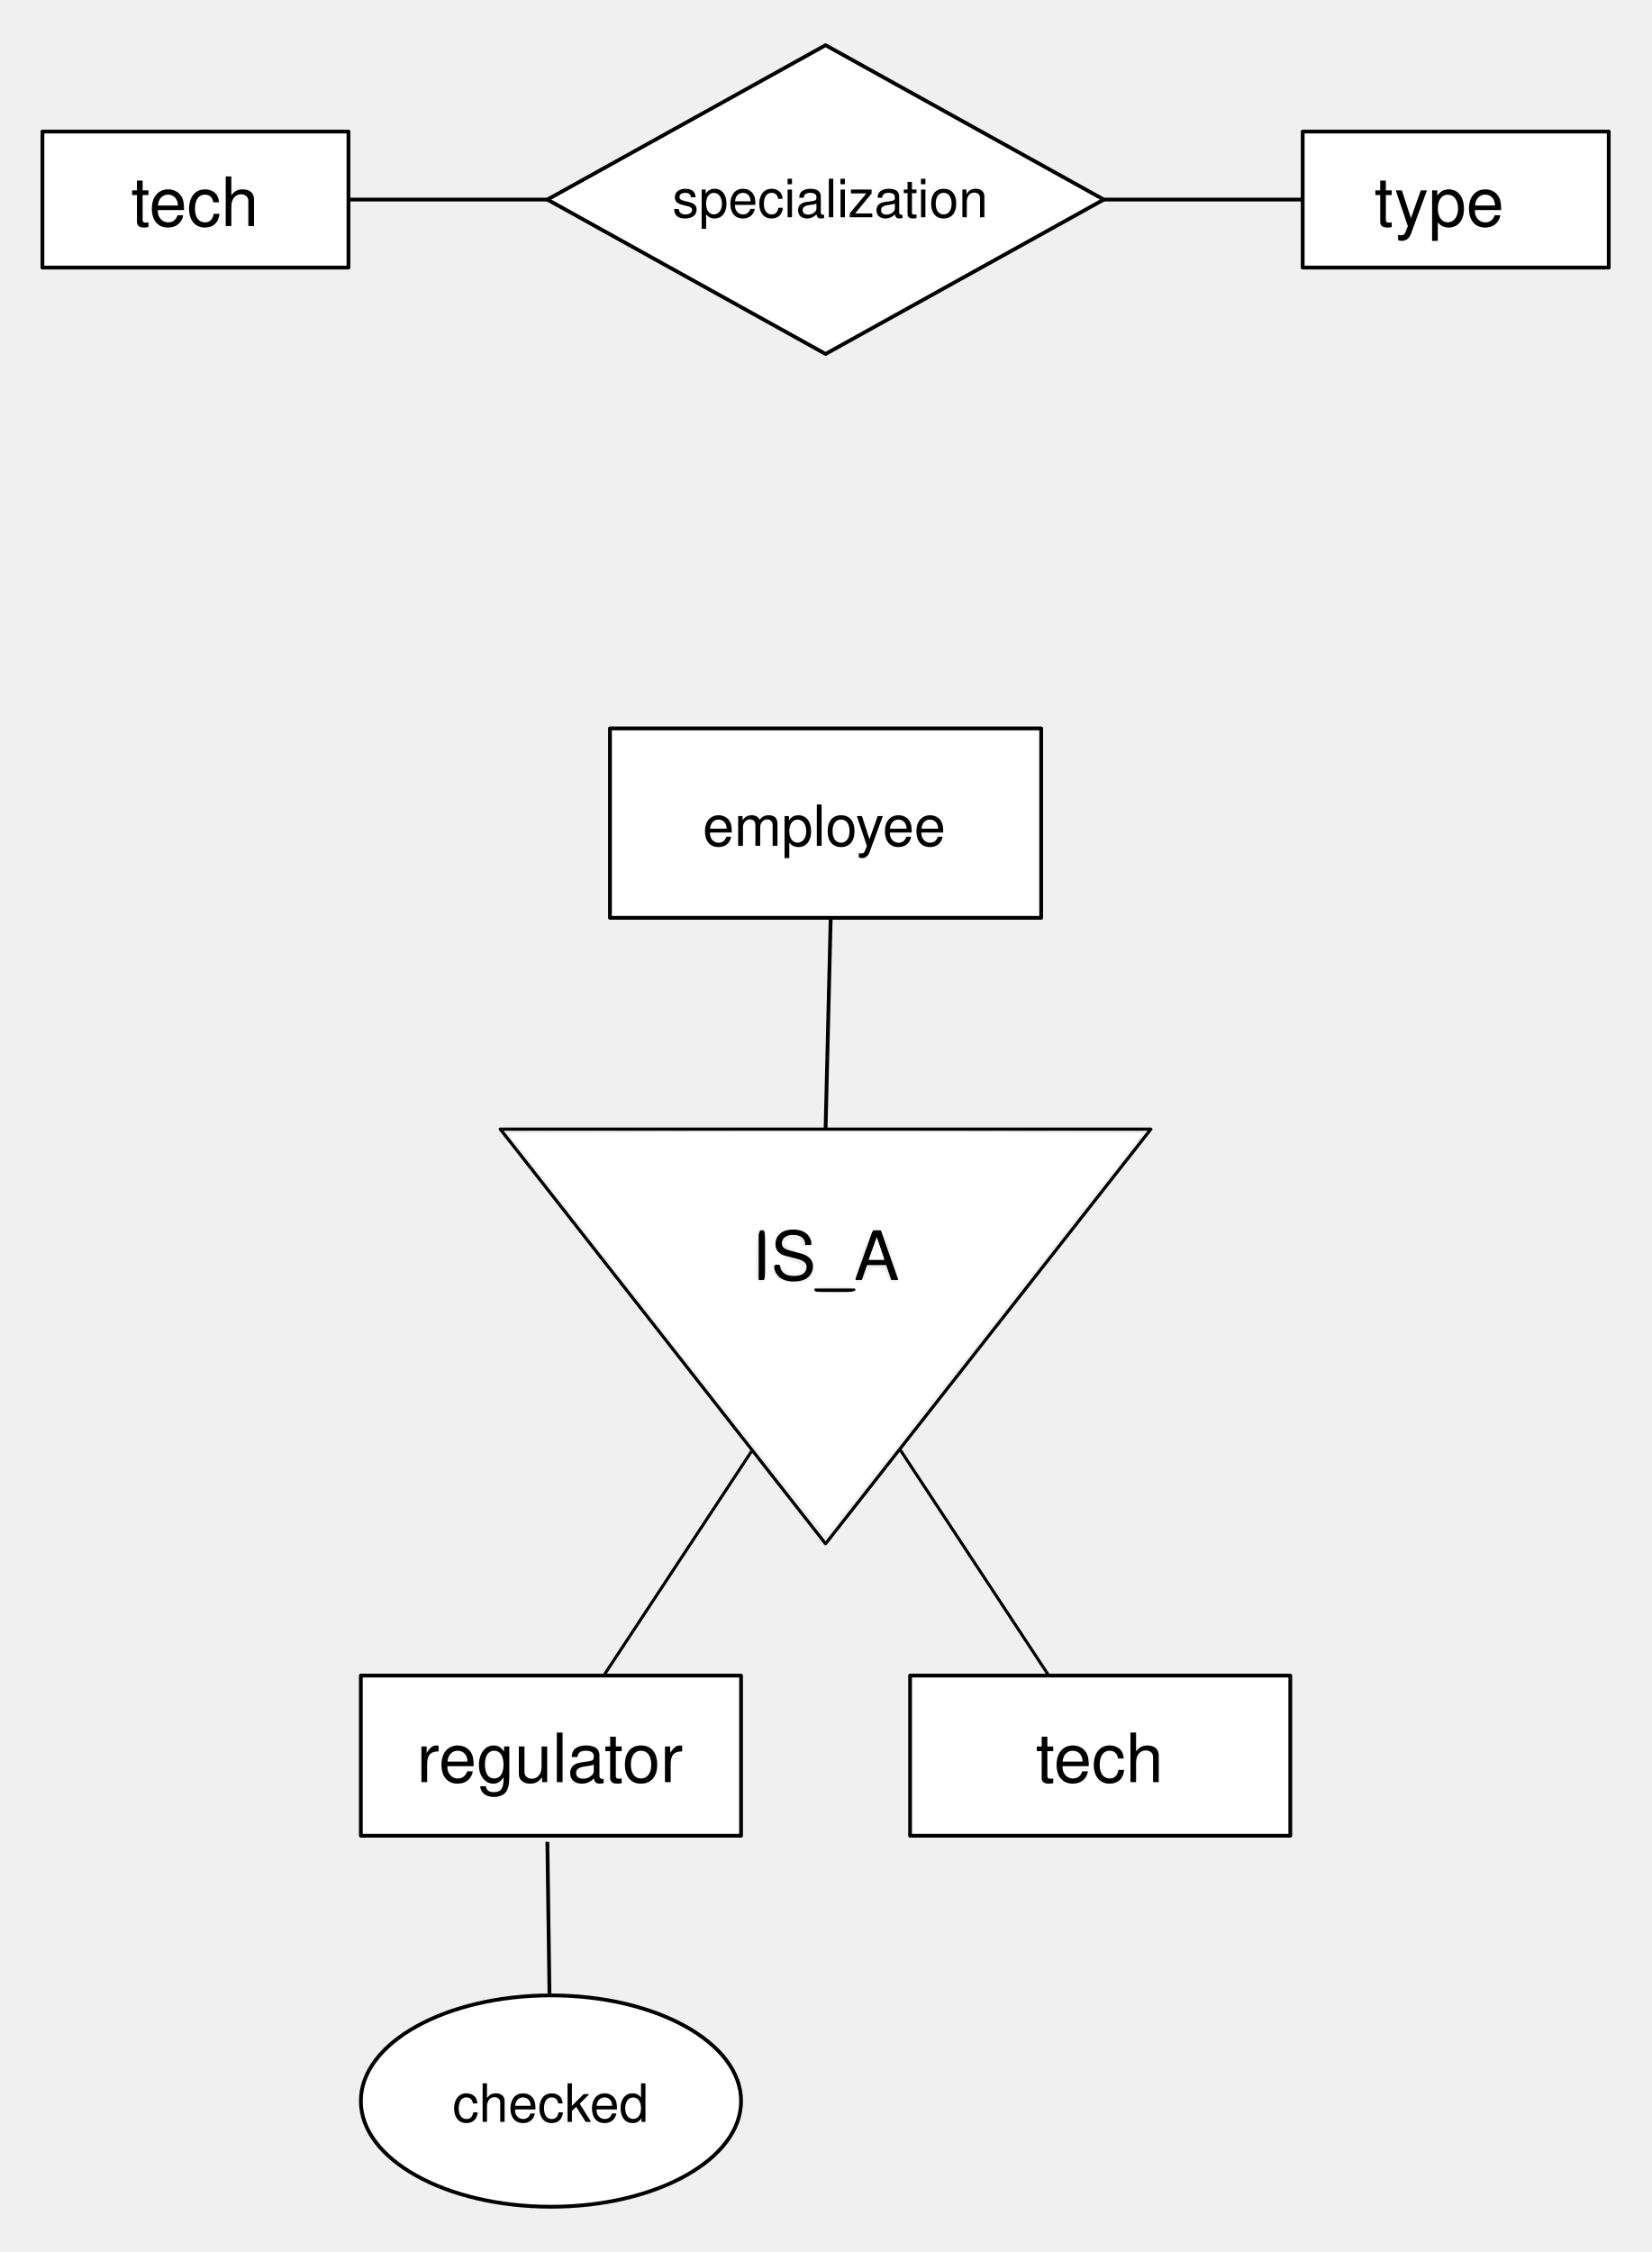
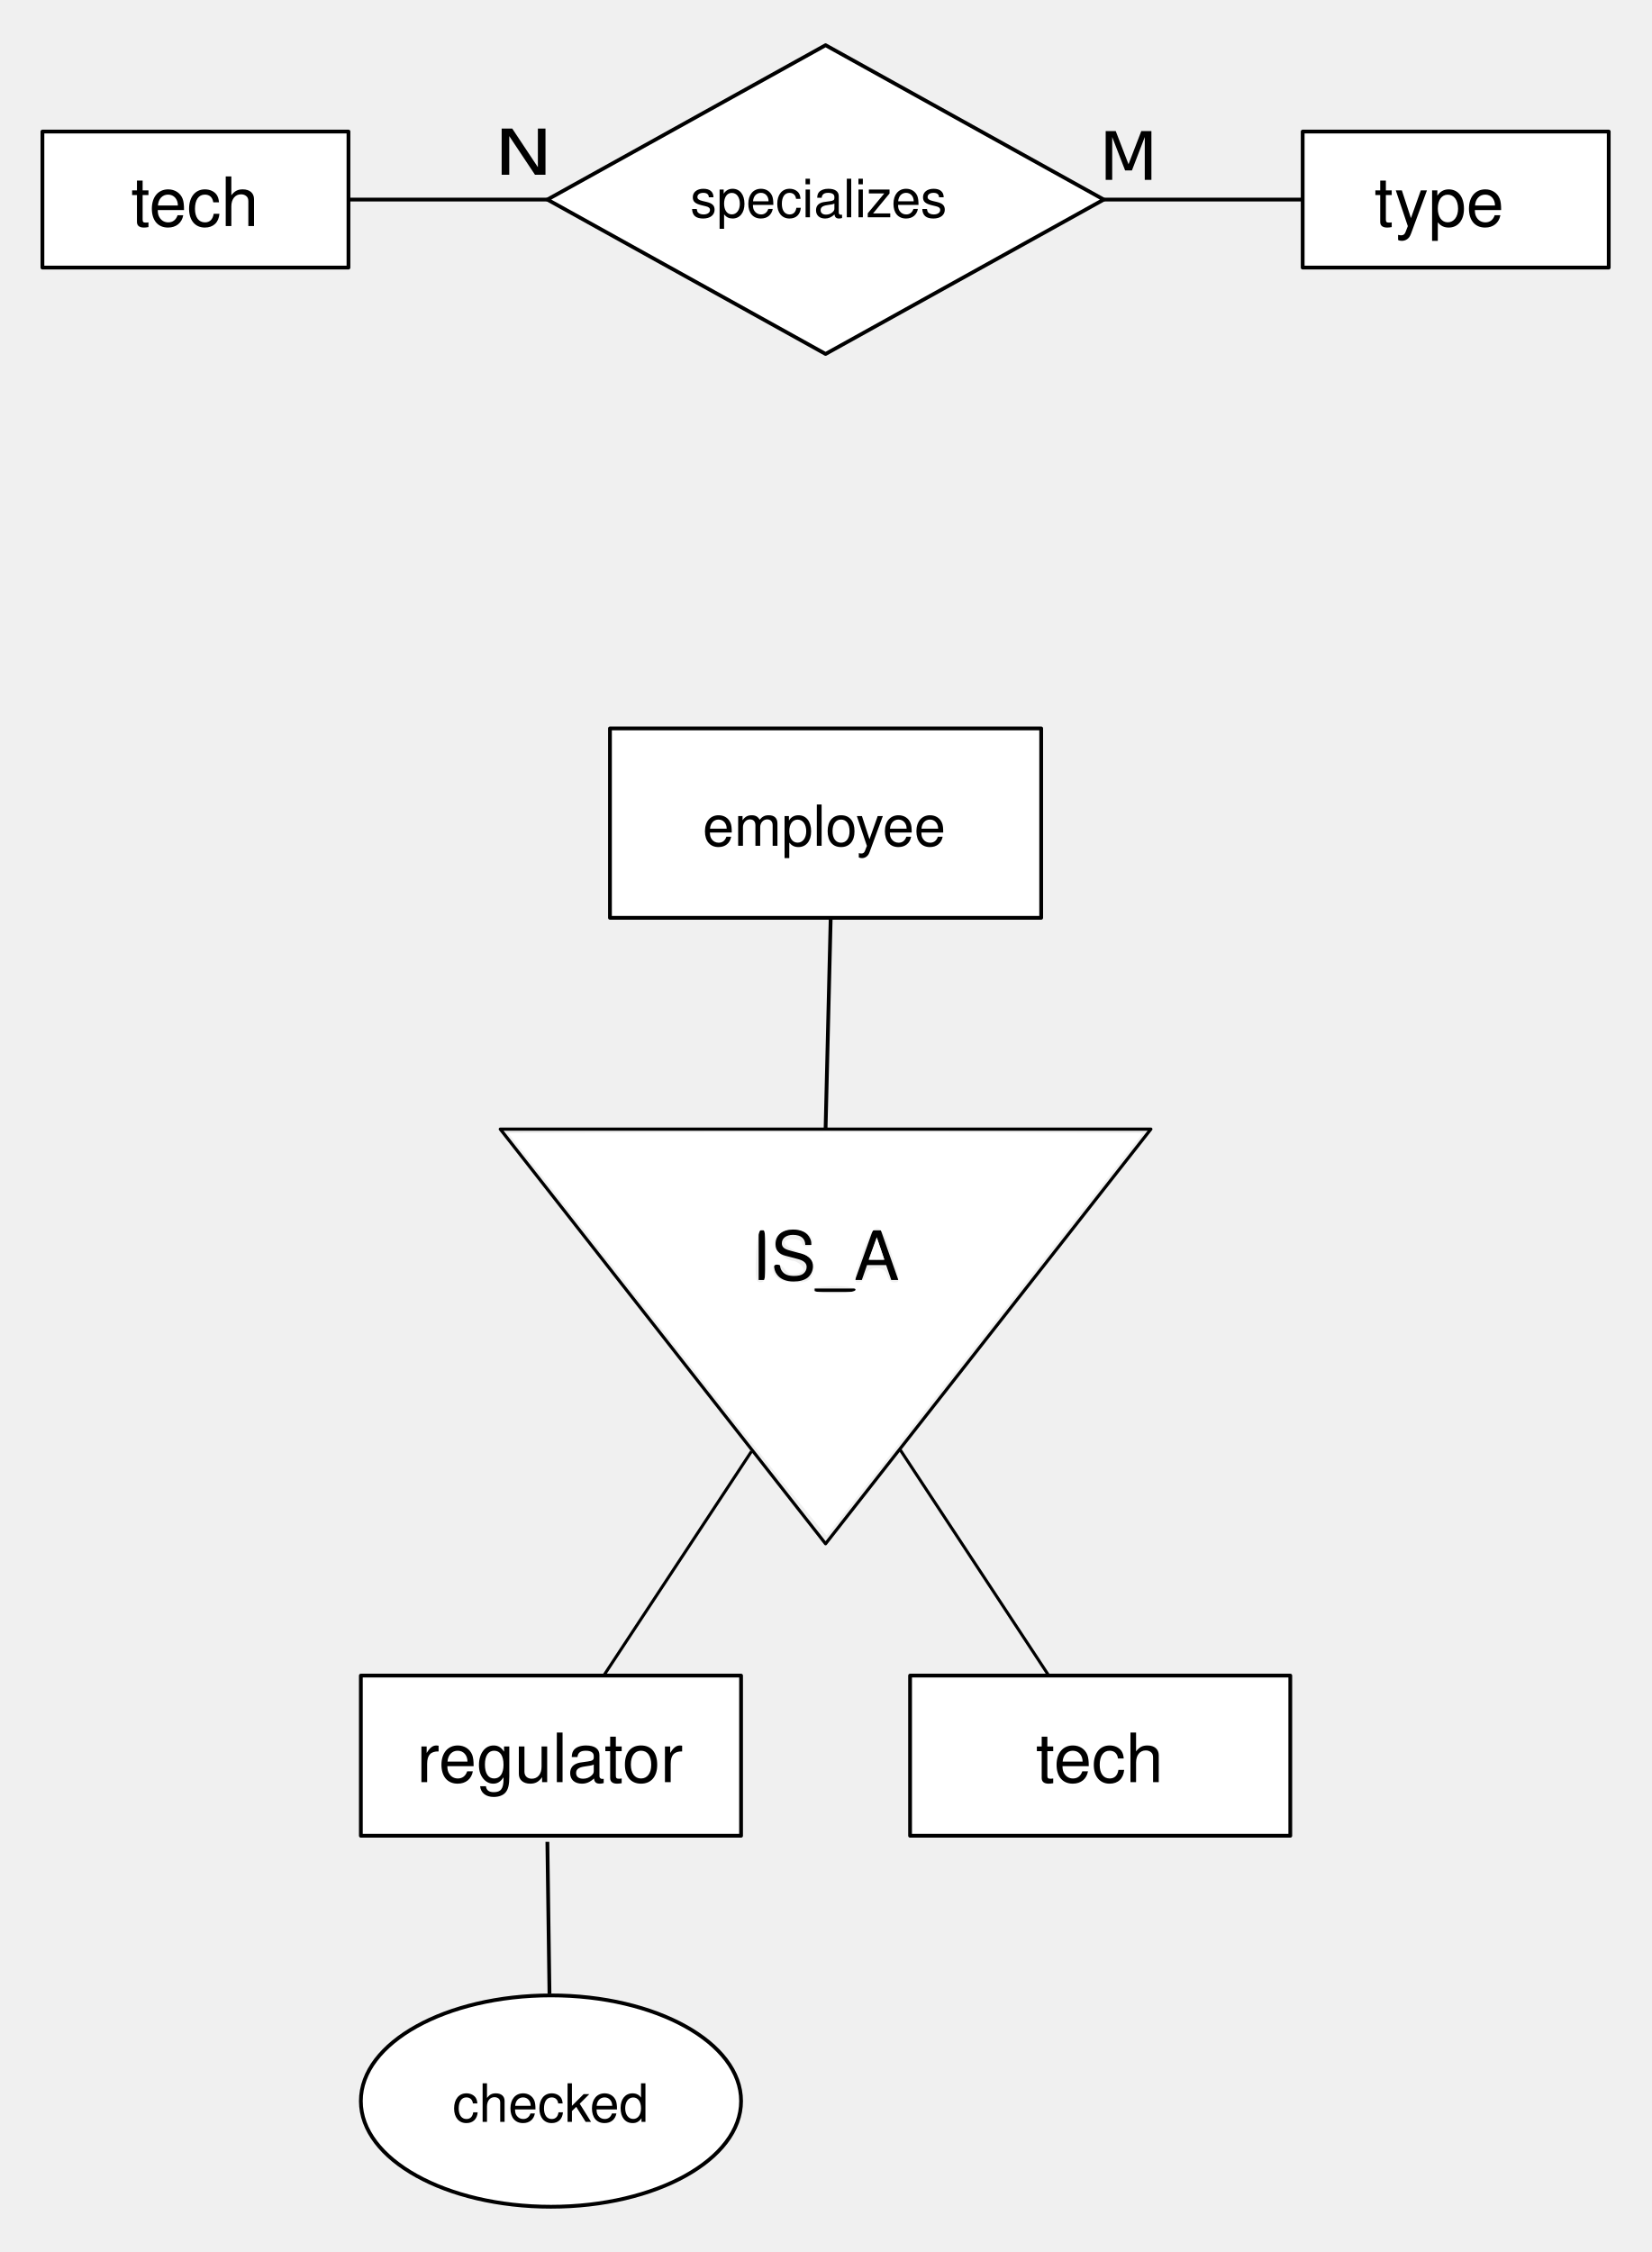
<svg xmlns="http://www.w3.org/2000/svg" version="1.1" viewBox="61 49 437 596" width="437pt" height="596pt" id="svg3241">
  <defs id="defs3245">
    <font-face font-family="Helvetica" font-size="18" units-per-em="1000" underline-position="-75.684" underline-thickness="49.316" slope="0" x-height="522.949" cap-height="717.285" ascent="770.02" descent="-229.98" font-weight="500" id="font-face3247">
      <font-face-src id="font-face-src3249">
        <font-face-name name="Helvetica" id="font-face-name3251" />
      </font-face-src>
    </font-face>
    <font-face font-family="Helvetica" font-size="14" units-per-em="1000" underline-position="-75.684" underline-thickness="49.316" slope="0" x-height="522.949" cap-height="717.285" ascent="770.02" descent="-229.98" font-weight="500" id="font-face3253">
      <font-face-src id="font-face-src3255">
        <font-face-name name="Helvetica" id="font-face-name3257" />
      </font-face-src>
    </font-face>
    <font-face font-family="Helvetica" font-size="15" units-per-em="1000" underline-position="-75.684" underline-thickness="49.316" slope="0" x-height="522.949" cap-height="717.285" ascent="770.02" descent="-229.98" font-weight="500" id="font-face3259">
      <font-face-src id="font-face-src3261">
        <font-face-name name="Helvetica" id="font-face-name3263" />
      </font-face-src>
    </font-face>
  </defs>
  <g id="g3265" stroke-dasharray="none" stroke-opacity="1" stroke="none" fill-opacity="1" fill="none">
    <g id="g3271">
      <rect x="72.228" y="83.818" width="81" height="36" id="rect3275" fill="white" />
      <rect x="72.228" y="83.818" width="81" height="36" id="rect3277" stroke-linejoin="round" stroke-linecap="round" stroke-width="1" stroke="black" />
      <text transform="translate(77.22784 90.81834)" id="text3279" fill="black">
        <tspan font-size="18" font-weight="500" x="18.489" y="18" textLength="34.022" id="tspan3281" font-family="Helvetica">tech</tspan>
      </text>
      <path d="M 279.5 60.96 L 353.129 101.818 L 279.5 142.676 L 205.871 101.818 Z" id="path3283" fill="white" />
      <path d="M 279.5 60.96 L 353.129 101.818 L 279.5 142.676 L 205.871 101.818 Z" id="path3285" stroke-linejoin="round" stroke-linecap="round" stroke-width="1" stroke="black" />
-       <text transform="translate(230.7509 92.50118)" id="text3287" fill="black">
-         <tspan font-size="14" font-weight="500" x="8.198" y="14" textLength="84.048" id="tspan3289" font-family="Helvetica">specialization</tspan>
+       <text id="text3287" style="fill:#000000" x="235.508" y="92.501">
+         <tspan font-size="14" font-weight="500" x="243.705" y="106.501" textLength="84.048" id="tspan3289" style="font-size:14px;font-weight:500;font-family:Helvetica">specializes</tspan>
      </text>
      <rect x="405.772" y="83.818" width="81" height="36" id="rect3291" fill="white" />
      <rect x="405.772" y="83.818" width="81" height="36" id="rect3293" stroke-linejoin="round" stroke-linecap="round" stroke-width="1" stroke="black" />
      <text transform="translate(410.7722,90.81834)" id="text3295" style="fill:#000000">
        <tspan font-size="18" font-weight="500" x="13.989" y="18" textLength="43.022" id="tspan3297" style="font-size:18px;font-weight:500;font-family:Helvetica">type</tspan>
      </text>
      <line x1="153.228" y1="101.818" x2="205.871" y2="101.818" id="line3299" stroke-linejoin="miter" stroke-linecap="butt" stroke-width="1" stroke="black" />
      <line x1="353.129" y1="101.818" x2="405.772" y2="101.818" id="line3301" stroke-linejoin="miter" stroke-linecap="butt" stroke-width="1" stroke="black" />
      <rect x="222.436" y="241.777" width="114.129" height="50.123" id="rect3303" fill="white" />
      <rect x="222.436" y="241.777" width="114.129" height="50.123" id="rect3305" stroke-linejoin="round" stroke-linecap="round" stroke-width="1" stroke="black" />
      <text transform="translate(227.4355 257.8383)" id="text3307" fill="black">
        <tspan font-size="15" font-weight="500" x="19.545" y="15" textLength="65.039" id="tspan3309" font-family="Helvetica">employee</tspan>
      </text>
      <path d="M 193.404,347.83 279.5,457.559 365.596,347.83 z" id="path3313" style="stroke:#000000;stroke-width:0.837;stroke-linecap:round;stroke-linejoin:round" />
      <text transform="translate(223.0031 369.7487)" id="text3315" fill="black">
        <tspan font-size="18" font-weight="500" x="36.985" y="18" textLength="39.023" id="tspan3317" font-family="Helvetica" fill="black">IS_A</tspan>
      </text>
      <rect x="301.865" y="492.455" width="100.629" height="42.384" id="rect3319" fill="white" />
      <rect x="301.865" y="492.455" width="100.629" height="42.384" id="rect3321" stroke-linejoin="round" stroke-linecap="round" stroke-width="1" stroke="black" />
      <text transform="translate(306.865 502.6471)" id="text3323" fill="black">
        <tspan font-size="18" font-weight="500" x="28.303" y="18" textLength="34.022" id="tspan3325" font-family="Helvetica">tech</tspan>
      </text>
      <rect x="156.506" y="492.455" width="100.629" height="42.384" id="rect3327" fill="white" />
      <rect x="156.506" y="492.455" width="100.629" height="42.384" id="rect3329" stroke-linejoin="round" stroke-linecap="round" stroke-width="1" stroke="black" />
      <text transform="translate(161.5061 502.6471)" id="text3331" fill="black">
        <tspan font-size="18" font-weight="500" x="9.794" y="18" textLength="71.042" id="tspan3333" font-family="Helvetica">regulator</tspan>
      </text>
      <line x1="280.855" y1="291.9" x2="279.5" y2="347.83" id="line3339" stroke-linejoin="miter" stroke-linecap="butt" stroke-width="1" stroke="black" />
      <ellipse cx="206.821" cy="605.055" rx="50.315" ry="27.965" id="ellipse3341" fill="white" />
      <ellipse cx="206.821" cy="605.055" rx="50.315" ry="27.965" id="ellipse3343" stroke-linejoin="round" stroke-linecap="round" stroke-width="1" stroke="black" />
      <text transform="translate(171.569 596.5552)" id="text3345" fill="black">
        <tspan font-size="14" font-weight="500" x="9.179" y="14" textLength="52.145" id="tspan3347" font-family="Helvetica">checked</tspan>
      </text>
      <line x1="206.427" y1="576.591" x2="205.871" y2="536.45" id="line3349" stroke-linejoin="miter" stroke-linecap="butt" stroke-width="1" stroke="black" />
      <path style="fill:none;stroke:#000000;stroke-width:1px;stroke-linecap:butt;stroke-linejoin:miter;stroke-opacity:1;display:inline" d="m 199.731,554.319 48.864,-74.155" id="path3462" transform="matrix(0.8,0,0,0.8,61,49)" />
      <path style="fill:none;stroke:#000000;stroke-width:1px;stroke-linecap:butt;stroke-linejoin:miter;stroke-opacity:1" d="M 347.059,554.455 297.604,479.306" id="path3464" transform="matrix(0.8,0,0,0.8,61,49)" />
      <path style="fill:#ffffff" d="m 220.588,441.702 -52.411,-66.808 52.815,-0.31 c 29.048,-0.17 76.273,-0.17 104.943,0 l 52.129,0.31 -52.012,66.287 c -28.606,36.458 -52.246,66.521 -52.532,66.808 -0.286,0.286 -24.106,-29.543 -52.932,-66.287 z m 62.552,-15.079 c 0,-0.661 -3.171,-1.189 -7.135,-1.189 -3.964,0 -7.135,0.529 -7.135,1.189 0,0.661 3.171,1.189 7.135,1.189 3.964,0 7.135,-0.529 7.135,-1.189 z m -29.729,-11.396 c 0,-6.684 -0.385,-8.891 -1.486,-8.526 -0.959,0.317 -1.61,3.518 -1.836,9.018 -0.289,7.045 -0.03,8.526 1.486,8.526 1.494,0 1.836,-1.681 1.836,-9.018 z m 15.361,6.342 c 1.367,-3.606 -0.097,-5.896 -4.777,-7.472 -4.882,-1.644 -5.943,-4.122 -1.765,-4.122 1.69,0 3.072,0.535 3.072,1.189 0,0.654 0.803,1.189 1.784,1.189 2.843,0 2.064,-3.491 -1.101,-4.933 -6.796,-3.097 -13.274,3.132 -7.837,7.535 1.464,1.185 3.339,2.155 4.167,2.155 0.829,0 2.135,0.758 2.904,1.684 1.121,1.35 0.873,1.85 -1.25,2.524 -1.813,0.576 -3.092,0.232 -4.058,-1.089 -1.692,-2.314 -4.122,-2.54 -4.122,-0.384 0,2.762 2.758,4.4 7.411,4.4 3.632,0 4.763,-0.543 5.572,-2.676 z m 17.591,0.297 c 0.411,-1.571 1.622,-2.378 3.567,-2.378 1.945,0 3.157,0.807 3.567,2.378 0.342,1.308 1.362,2.378 2.267,2.378 2.129,0 2.112,-0.164 -0.967,-9.726 -3.584,-11.127 -5.732,-10.948 -9.685,0.807 -2.513,7.474 -2.705,8.919 -1.185,8.919 0.997,0 2.093,-1.07 2.435,-2.378 l 0,0 z" id="path3042" transform="matrix(0.8,0,0,0.8,61,49)" />
      <path style="fill:#ffffff" d="m 287.495,416.622 c 0.372,-1.096 2.559,-7.113 2.586,-7.114 0.02,-6.2e-4 0.57,1.579 1.22,3.51 0.651,1.931 1.198,3.553 1.216,3.604 0.026,0.073 -0.508,0.093 -2.51,0.093 -2.002,0 -2.536,-0.02 -2.511,-0.093 z" id="path3044" transform="matrix(0.8,0,0,0.8,61,49)" />
+       <text xml:space="preserve" style="font-size:40px;font-style:normal;font-weight:normal;line-height:125%;letter-spacing:0px;word-spacing:0px;fill:#000000;fill-opacity:1;stroke:none;font-family:Bitstream Vera Sans" x="165.229" y="54.235" id="text3033" transform="matrix(0.8,0,0,0.8,61,49)">
+         <tspan id="tspan3035" x="165.229" y="54.235" />
+       </text>
+       <text xml:space="preserve" style="font-size:18.781px;font-style:normal;font-weight:normal;line-height:125%;letter-spacing:0px;word-spacing:0px;fill:#000000;fill-opacity:1;stroke:none;font-family:Bitstream Vera Sans" x="171.225" y="106.64" id="text3037" transform="scale(1.11961,0.8931685)">
+         <tspan id="tspan3039" x="171.225" y="106.64">N</tspan>
+       </text>
+       <text xml:space="preserve" style="font-size:17.914px;font-style:normal;font-weight:normal;line-height:125%;letter-spacing:0px;word-spacing:0px;fill:#000000;fill-opacity:1;stroke:none;font-family:Bitstream Vera Sans" x="347.601" y="97.773" id="text3041" transform="scale(1.012221,0.9879267)">
+         <tspan id="tspan3043" x="347.601" y="97.773">M</tspan>
+       </text>
    </g>
  </g>
</svg>
